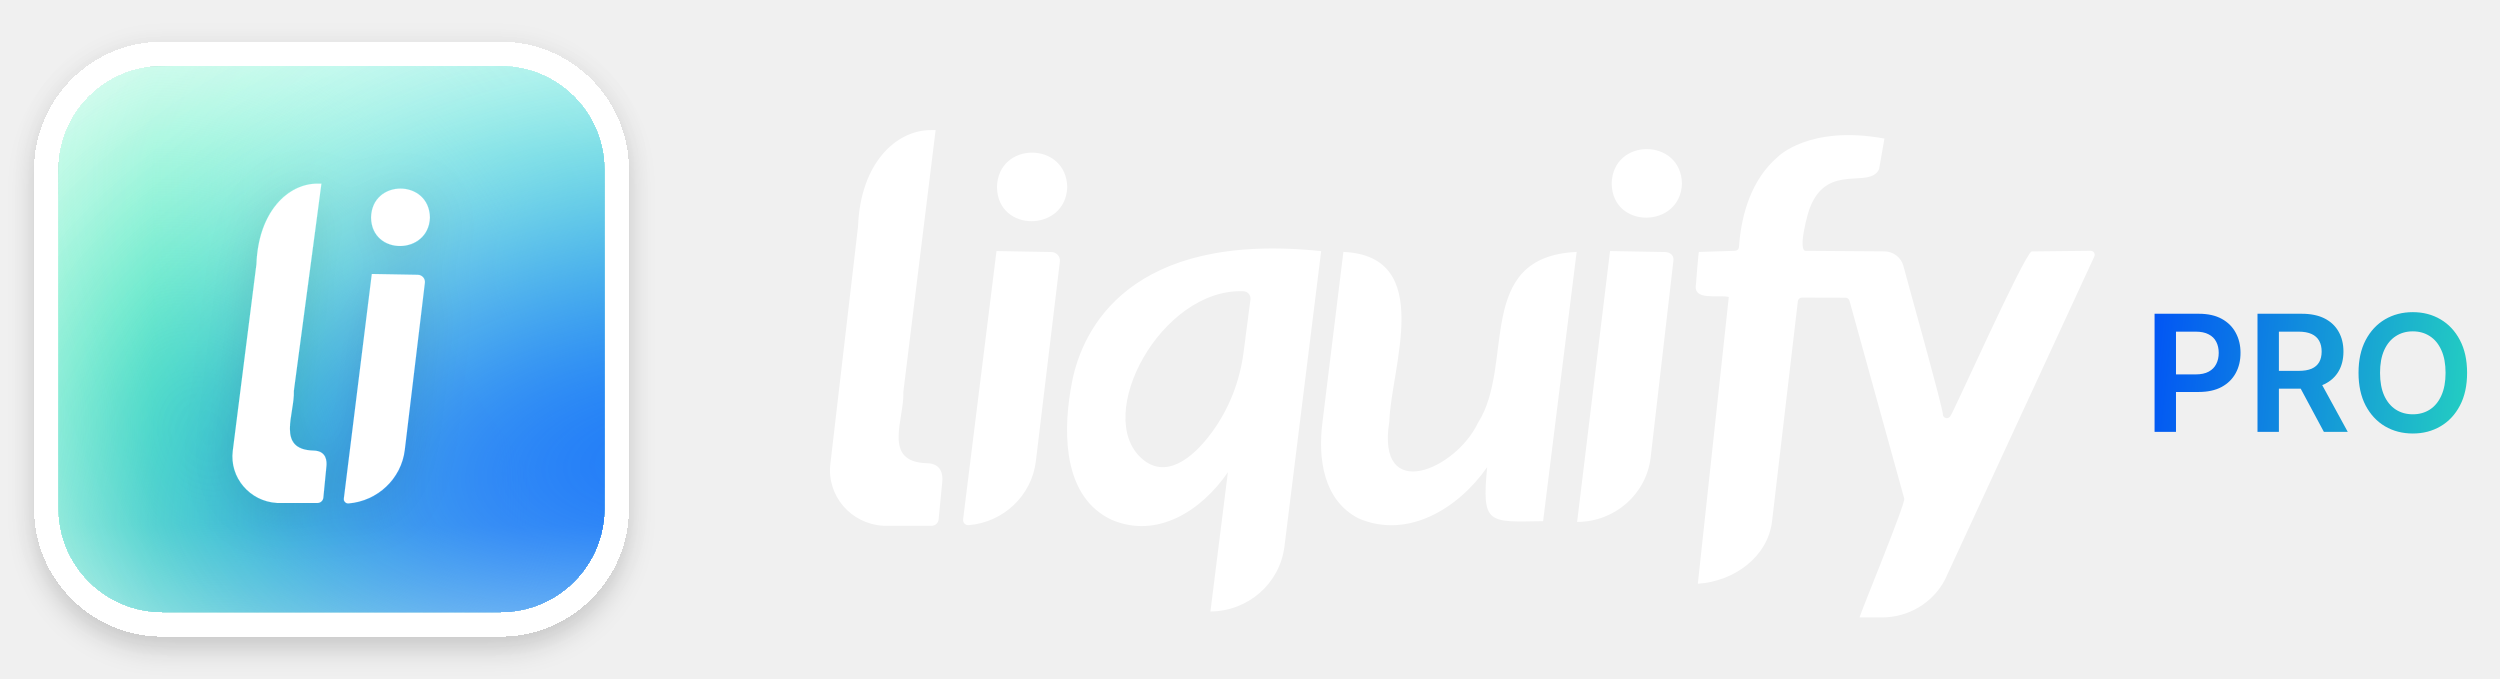
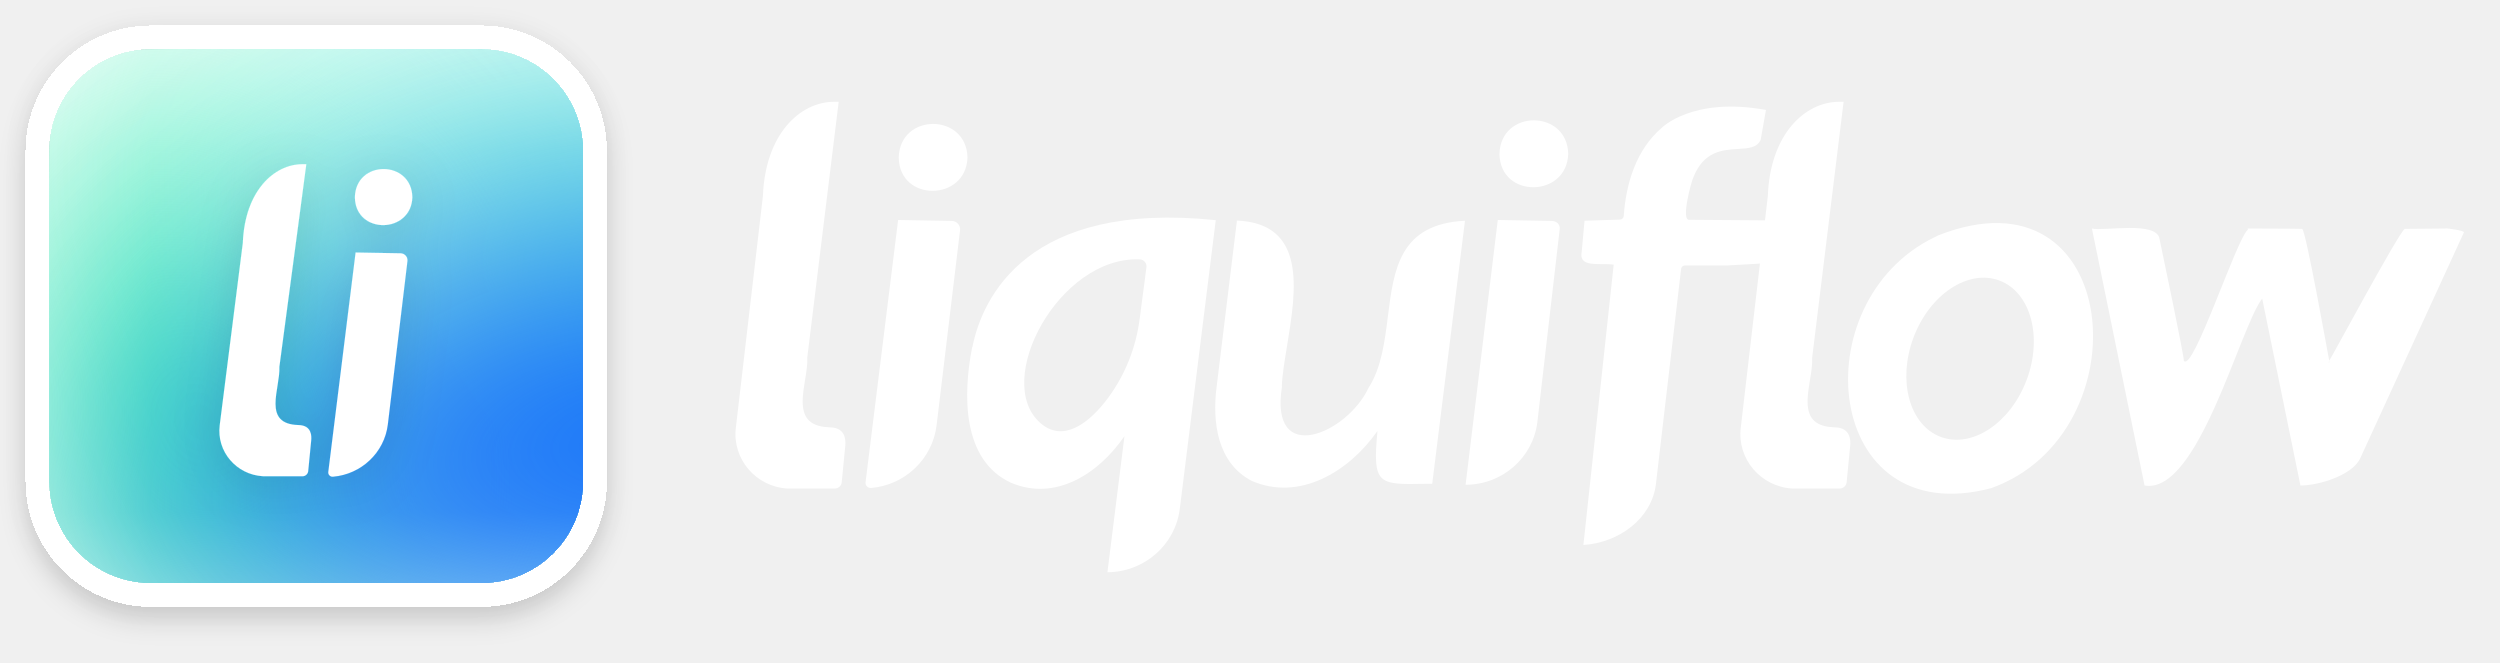
- <svg xmlns="http://www.w3.org/2000/svg" width="129" height="35" viewBox="0 0 129 35" fill="none">
-   <g filter="url(#filter0_dd_3201_30822)">
-     <g clip-path="url(#clip0_3201_30822)">
-       <g clip-path="url(#clip1_3201_30822)">
-         <path d="M25.038 3.394C28.986 3.394 30.96 3.394 32.186 4.621C33.413 5.847 33.413 7.821 33.413 11.769V25.434C33.413 29.382 33.413 31.356 32.186 32.583C30.96 33.809 28.986 33.809 25.038 33.809H11.373C7.425 33.809 5.451 33.809 4.224 32.583C2.998 31.356 2.998 29.382 2.998 25.434V11.769C2.998 7.821 2.998 5.847 4.224 4.621C5.451 3.394 7.425 3.394 11.373 3.394H25.038Z" fill="white" />
-         <g filter="url(#filter1_f_3201_30822)">
-           <ellipse cx="-7.468" cy="37.234" rx="30.859" ry="33.84" fill="#00ED97" />
+ <svg xmlns="http://www.w3.org/2000/svg" width="132" height="35" viewBox="0 0 132 35" fill="none">
+   <g filter="url(#filter0_dd_4203_18511)">
+     <g clip-path="url(#clip0_4203_18511)">
+       <g clip-path="url(#clip1_4203_18511)">
+         <path d="M24.63 2.588C28.578 2.588 30.552 2.588 31.778 3.814C33.005 5.041 33.005 7.015 33.005 10.963V24.628C33.005 28.576 33.005 30.55 31.778 31.776C30.552 33.003 28.578 33.003 24.63 33.003H10.965C7.017 33.003 5.043 33.003 3.816 31.776C2.59 30.55 2.59 28.576 2.59 24.628V10.963C2.59 7.015 2.59 5.041 3.816 3.814C5.043 2.588 7.017 2.588 10.965 2.588H24.63Z" fill="white" />
+         <g filter="url(#filter1_f_4203_18511)">
+           <ellipse cx="-7.876" cy="36.427" rx="30.859" ry="33.84" fill="#00ED97" />
        </g>
-         <g filter="url(#filter2_f_3201_30822)">
-           <ellipse cx="53.795" cy="4.206" rx="36.714" ry="44.1" transform="rotate(-35.6464 53.7951 4.2058)" fill="#7EFFD8" />
+         <g filter="url(#filter2_f_4203_18511)">
+           <ellipse cx="53.387" cy="3.399" rx="36.714" ry="44.1" transform="rotate(-35.6464 53.3873 3.39922)" fill="#7EFFD8" />
        </g>
-         <g filter="url(#filter3_f_3201_30822)">
-           <ellipse cx="37.535" cy="45.43" rx="30.731" ry="32.673" transform="rotate(-35.6464 37.5348 45.43)" fill="#0057FF" />
+         <g filter="url(#filter3_f_4203_18511)">
+           <ellipse cx="37.127" cy="44.623" rx="30.731" ry="32.673" transform="rotate(-35.6464 37.1272 44.6235)" fill="#0057FF" />
        </g>
-         <g filter="url(#filter4_d_3201_30822)">
-           <path d="M19.148 11.226C19.178 13.202 22.116 13.162 22.183 11.226C22.148 9.238 19.186 9.23 19.148 11.226Z" fill="white" />
-           <path d="M21.558 14.18L19.186 14.137L17.743 25.727C17.726 25.867 17.844 25.989 17.987 25.977C19.482 25.851 20.704 24.708 20.886 23.218L21.923 14.59C21.948 14.374 21.779 14.184 21.558 14.18L21.558 14.18Z" fill="white" />
-           <path d="M16.584 9.476H16.378C14.883 9.476 13.336 10.896 13.233 13.635L12.011 23.267C11.842 24.642 12.888 25.868 14.287 25.951V25.954H14.338H16.378C16.537 25.954 16.669 25.836 16.684 25.68L16.844 24.045C16.864 23.824 16.864 23.266 16.183 23.25C14.227 23.203 15.214 21.339 15.162 20.172L16.584 9.476Z" fill="white" />
+         <g filter="url(#filter4_d_4203_18511)">
+           <path d="M18.738 10.419C18.768 12.395 21.706 12.355 21.773 10.419C21.738 8.432 18.776 8.423 18.738 10.419Z" fill="white" />
+           <path d="M21.149 13.374L18.776 13.331L17.334 24.92C17.317 25.061 17.435 25.183 17.578 25.17C19.073 25.044 20.294 23.901 20.476 22.412L21.513 13.783C21.538 13.568 21.369 13.377 21.148 13.373L21.149 13.374Z" fill="white" />
+           <path d="M16.173 8.67H15.967C14.472 8.67 12.925 10.09 12.822 12.828L11.6 22.46C11.431 23.836 12.476 25.061 13.875 25.144V25.148H13.926H15.967C16.126 25.148 16.258 25.029 16.273 24.874L16.432 23.239C16.453 23.018 16.453 22.46 15.771 22.443C13.816 22.396 14.802 20.532 14.751 19.366L16.173 8.67Z" fill="white" />
        </g>
      </g>
    </g>
-     <rect x="2.378" y="2.772" width="29.456" height="29.456" rx="5.996" stroke="white" stroke-width="1.245" shape-rendering="crispEdges" />
+     <rect x="1.968" y="1.966" width="29.456" height="29.456" rx="5.996" stroke="white" stroke-width="1.245" shape-rendering="crispEdges" />
  </g>
-   <path d="M91.731 8.098C91.731 8.098 93.348 6.435 97.237 7.15L96.96 8.73C96.471 9.771 94.317 8.381 93.403 10.691C93.313 10.855 92.708 13.03 93.207 12.943L97.234 12.971C97.692 12.974 98.094 13.278 98.213 13.714C98.27 13.971 100.354 21.384 100.25 21.403C100.282 21.606 100.564 21.641 100.648 21.454C100.795 21.297 104.413 13.188 104.83 12.974L107.872 12.941C108.032 12.939 108.136 13.105 108.062 13.245L100.361 29.91C99.734 31.107 98.48 31.859 97.112 31.859H95.952C95.975 31.691 98.355 25.916 98.259 25.728L95.432 15.515C95.406 15.425 95.323 15.362 95.229 15.362L92.981 15.356C92.873 15.355 92.782 15.435 92.77 15.54L91.438 26.896C91.221 28.742 89.468 30.002 87.608 30.121L89.206 15.322C88.62 15.195 87.338 15.546 87.513 14.651C87.515 14.627 87.637 13.015 87.664 13.002L89.522 12.941C89.628 12.941 89.718 12.862 89.731 12.757C89.847 11.012 90.4 9.237 91.731 8.098ZM55.326 19.661C55.854 17.014 58.256 11.924 68.172 12.958L66.276 28.212C66.035 30.11 64.403 31.539 62.458 31.553L63.359 24.367C62.009 26.342 59.709 27.83 57.362 26.822C54.942 25.695 54.836 22.564 55.239 20.136L55.326 19.661ZM48.278 6.713L46.612 20.225C46.674 21.619 45.496 23.844 47.832 23.901C48.646 23.921 48.646 24.588 48.622 24.852L48.432 26.805C48.414 26.991 48.255 27.132 48.066 27.132H45.567V27.128C43.896 27.029 42.646 25.565 42.849 23.922L44.275 11.682C44.398 8.41 46.245 6.713 48.031 6.713H48.278ZM79.624 26.892C76.78 26.938 76.455 27.075 76.737 24.107C75.219 26.28 72.593 27.839 70.085 26.742C68.293 25.804 67.991 23.681 68.244 21.748L69.319 12.999C74.065 13.209 71.778 18.967 71.689 21.748C71.003 26.014 75.126 24.235 76.263 21.817H76.264C78.191 18.802 76.034 13.249 81.355 12.999L79.624 26.892ZM54.254 13.005L54.253 13.005C54.517 13.009 54.719 13.237 54.69 13.495L53.45 23.803C53.233 25.583 51.773 26.948 49.987 27.099C49.817 27.114 49.675 26.968 49.696 26.8L51.419 12.954L54.254 13.005ZM85.913 13.005V13.005C86.177 13.009 86.379 13.177 86.35 13.434L85.172 23.621C84.942 25.509 83.312 26.931 81.379 26.931L83.078 12.954L85.913 13.005ZM64.163 15.028C59.915 14.861 56.376 21.462 58.938 23.68C60.133 24.715 61.501 23.712 62.529 22.312C63.422 21.097 63.973 19.673 64.167 18.187L64.524 15.449C64.552 15.232 64.385 15.036 64.163 15.028ZM51.444 9.661C51.489 7.276 55.028 7.286 55.069 9.661C54.989 11.974 51.48 12.021 51.444 9.661ZM83.163 9.478C83.208 7.094 86.748 7.104 86.789 9.478C86.709 11.791 83.199 11.839 83.163 9.478Z" fill="white" />
-   <path d="M111.176 22.286V16.19H113.462C113.931 16.19 114.324 16.278 114.641 16.452C114.961 16.627 115.202 16.867 115.364 17.172C115.529 17.476 115.611 17.821 115.611 18.208C115.611 18.599 115.529 18.947 115.364 19.25C115.2 19.554 114.957 19.793 114.635 19.968C114.314 20.14 113.918 20.226 113.448 20.226H111.932V19.319H113.299C113.573 19.319 113.797 19.271 113.971 19.176C114.146 19.081 114.275 18.95 114.358 18.783C114.444 18.616 114.486 18.425 114.486 18.208C114.486 17.992 114.444 17.802 114.358 17.637C114.275 17.472 114.145 17.344 113.968 17.253C113.794 17.16 113.569 17.113 113.293 17.113H112.281V22.286H111.176ZM116.487 22.286V16.19H118.773C119.241 16.19 119.634 16.272 119.952 16.434C120.271 16.597 120.512 16.825 120.675 17.119C120.84 17.411 120.922 17.751 120.922 18.14C120.922 18.531 120.839 18.87 120.672 19.158C120.507 19.444 120.264 19.665 119.943 19.822C119.621 19.976 119.226 20.054 118.758 20.054H117.13V19.137H118.609C118.883 19.137 119.107 19.099 119.282 19.024C119.456 18.947 119.585 18.834 119.669 18.688C119.754 18.539 119.797 18.356 119.797 18.14C119.797 17.924 119.754 17.739 119.669 17.586C119.583 17.431 119.453 17.314 119.279 17.235C119.104 17.154 118.879 17.113 118.603 17.113H117.591V22.286H116.487ZM119.636 19.524L121.145 22.286H119.913L118.431 19.524H119.636ZM127.302 19.238C127.302 19.895 127.179 20.458 126.933 20.926C126.688 21.392 126.355 21.749 125.932 21.997C125.512 22.245 125.034 22.369 124.501 22.369C123.967 22.369 123.489 22.245 123.066 21.997C122.645 21.747 122.312 21.389 122.066 20.923C121.822 20.455 121.7 19.893 121.7 19.238C121.7 18.581 121.822 18.02 122.066 17.553C122.312 17.085 122.645 16.727 123.066 16.479C123.489 16.231 123.967 16.107 124.501 16.107C125.034 16.107 125.512 16.231 125.932 16.479C126.355 16.727 126.688 17.085 126.933 17.553C127.179 18.02 127.302 18.581 127.302 19.238ZM126.191 19.238C126.191 18.776 126.119 18.386 125.974 18.068C125.831 17.749 125.633 17.508 125.379 17.345C125.125 17.18 124.832 17.098 124.501 17.098C124.169 17.098 123.877 17.18 123.623 17.345C123.369 17.508 123.169 17.749 123.024 18.068C122.881 18.386 122.81 18.776 122.81 19.238C122.81 19.701 122.881 20.091 123.024 20.411C123.169 20.729 123.369 20.97 123.623 21.134C123.877 21.297 124.169 21.378 124.501 21.378C124.832 21.378 125.125 21.297 125.379 21.134C125.633 20.97 125.831 20.729 125.974 20.411C126.119 20.091 126.191 19.701 126.191 19.238Z" fill="url(#paint0_linear_3201_30822)" />
+   <g clip-path="url(#clip2_4203_18511)">
+     <path d="M129.143 12.065L126.973 12.085C126.673 12.235 123.083 18.925 122.983 19.045C123.003 19.195 122.923 19.175 122.983 19.045C122.933 18.805 121.733 12.075 121.553 12.085C120.733 12.065 119.523 12.075 118.683 12.065V12.135C118.093 12.595 115.783 19.725 115.303 19.045C115.373 19.035 114.063 12.805 114.023 12.615C113.883 11.645 111.043 12.225 110.453 12.065L113.233 25.635C116.063 26.135 118.263 17.285 119.443 15.765L121.463 25.635C122.443 25.635 124.163 25.095 124.603 24.235L130.093 12.275C130.143 12.175 129.243 12.055 129.133 12.055L129.143 12.065Z" fill="white" />
+     <path fill-rule="evenodd" clip-rule="evenodd" d="M44.033 5.375H44.283L42.623 18.885C42.643 19.245 42.573 19.665 42.503 20.085C42.313 21.285 42.113 22.525 43.843 22.565C44.653 22.585 44.653 23.255 44.633 23.515L44.443 25.465C44.423 25.655 44.263 25.795 44.073 25.795H41.573C39.903 25.695 38.653 24.225 38.853 22.585L40.283 10.345C40.403 7.075 42.253 5.375 44.033 5.375Z" fill="white" />
+     <path fill-rule="evenodd" clip-rule="evenodd" d="M94.194 11.905C94.264 11.765 94.164 11.595 94.004 11.605Z" fill="white" />
+     <path fill-rule="evenodd" clip-rule="evenodd" d="M94.143 13.805C95.773 12.945 93.703 11.635 93.243 11.635L89.213 11.605C88.713 11.695 89.323 9.515 89.413 9.355C89.963 7.975 90.953 7.915 91.763 7.865C92.303 7.835 92.773 7.805 92.963 7.385L93.243 5.805C89.353 5.095 87.733 6.755 87.733 6.755C86.403 7.895 85.853 9.665 85.733 11.415C85.723 11.515 85.633 11.595 85.523 11.595L83.663 11.655L83.513 13.305C83.383 13.955 84.023 13.945 84.603 13.945C84.823 13.945 85.043 13.945 85.203 13.975L83.603 28.775C85.463 28.655 87.213 27.395 87.433 25.555L88.763 14.195C88.773 14.095 88.863 14.015 88.973 14.015H91.223C91.223 14.015 94.143 13.865 94.133 13.805H94.143Z" fill="white" />
+     <path fill-rule="evenodd" clip-rule="evenodd" d="M79.172 8.135C79.212 10.495 82.722 10.445 82.802 8.135C82.762 5.765 79.222 5.755 79.172 8.135Z" fill="white" />
+     <path fill-rule="evenodd" clip-rule="evenodd" d="M79.083 11.615L81.913 11.665C82.173 11.665 82.383 11.835 82.353 12.095L81.173 22.285C80.943 24.175 79.313 25.595 77.383 25.595L79.083 11.615Z" fill="white" />
+     <path fill-rule="evenodd" clip-rule="evenodd" d="M47.453 8.325C47.493 10.685 51.003 10.635 51.083 8.325C51.043 5.955 47.503 5.945 47.453 8.325Z" fill="white" />
+     <path fill-rule="evenodd" clip-rule="evenodd" d="M47.421 11.615L50.251 11.665C50.511 11.665 50.721 11.895 50.691 12.155L49.451 22.465C49.231 24.245 47.771 25.615 45.991 25.765C45.821 25.775 45.681 25.635 45.701 25.465L47.421 11.615Z" fill="white" />
+     <path fill-rule="evenodd" clip-rule="evenodd" d="M51.332 18.325C50.842 20.805 50.782 24.285 53.372 25.485C55.722 26.495 58.022 25.005 59.372 23.025L58.472 30.215C60.412 30.205 62.052 28.775 62.292 26.875L64.192 11.625C54.272 10.595 51.872 15.685 51.342 18.325H51.332ZM60.172 16.845C59.982 18.335 59.422 19.755 58.532 20.975C57.502 22.375 56.132 23.375 54.942 22.345C52.382 20.125 55.922 13.525 60.172 13.695C60.392 13.695 60.562 13.895 60.532 14.115L60.172 16.855V16.845Z" fill="white" />
+     <path fill-rule="evenodd" clip-rule="evenodd" d="M67.691 20.405C67.001 24.675 71.131 22.895 72.261 20.475C72.941 19.415 73.111 18.045 73.281 16.705C73.591 14.215 73.901 11.825 77.351 11.655L75.621 25.545C75.501 25.545 75.381 25.545 75.271 25.545C72.751 25.595 72.461 25.595 72.731 22.755C71.211 24.925 68.591 26.485 66.081 25.385C64.291 24.445 63.991 22.325 64.241 20.395L65.311 11.645C69.021 11.805 68.431 15.365 67.961 18.235C67.831 19.035 67.701 19.785 67.681 20.395L67.691 20.405Z" fill="white" />
+     <path fill-rule="evenodd" clip-rule="evenodd" d="M97.092 5.375H97.342L95.682 18.885C95.702 19.245 95.632 19.665 95.562 20.085C95.372 21.285 95.172 22.525 96.902 22.565C97.712 22.585 97.712 23.255 97.692 23.515L97.502 25.465C97.482 25.655 97.322 25.795 97.132 25.795H94.632C92.962 25.695 91.712 24.225 91.912 22.585L93.342 10.345C93.462 7.075 95.312 5.375 97.102 5.375L97.092 5.375Z" fill="white" />
+     <path d="M102.321 12.435C112.091 8.566 113.241 22.885 105.131 25.775C96.291 28.105 95.101 15.945 102.141 12.525H102.15L102.321 12.435ZM105.572 14.813C103.923 14.193 101.891 15.539 101.034 17.818C100.177 20.098 100.819 22.448 102.468 23.068C104.117 23.688 106.149 22.343 107.006 20.063C107.863 17.784 107.221 15.433 105.572 14.813Z" fill="white" />
+   </g>
  <defs>
-     <filter id="filter0_dd_3201_30822" x="0.412" y="0.807" width="33.387" height="34.059" filterUnits="userSpaceOnUse" color-interpolation-filters="sRGB">
+     <filter id="filter0_dd_4203_18511" x="0" y="-5.49555e-05" width="33.39" height="34.059" filterUnits="userSpaceOnUse" color-interpolation-filters="sRGB">
      <feFlood flood-opacity="0" result="BackgroundImageFix" />
      <feColorMatrix in="SourceAlpha" type="matrix" values="0 0 0 0 0 0 0 0 0 0 0 0 0 0 0 0 0 0 127 0" result="hardAlpha" />
      <feOffset dy="0.672" />
      <feGaussianBlur stdDeviation="0.672" />
      <feComposite in2="hardAlpha" operator="out" />
      <feColorMatrix type="matrix" values="0 0 0 0 0 0 0 0 0 0 0 0 0 0 0 0 0 0 0.15 0" />
-       <feBlend mode="normal" in2="BackgroundImageFix" result="effect1_dropShadow_3201_30822" />
+       <feBlend mode="normal" in2="BackgroundImageFix" result="effect1_dropShadow_4203_18511" />
      <feColorMatrix in="SourceAlpha" type="matrix" values="0 0 0 0 0 0 0 0 0 0 0 0 0 0 0 0 0 0 127 0" result="hardAlpha" />
      <feOffset />
      <feGaussianBlur stdDeviation="0.672" />
      <feComposite in2="hardAlpha" operator="out" />
      <feColorMatrix type="matrix" values="0 0 0 0 0 0 0 0 0 0 0 0 0 0 0 0 0 0 0.03 0" />
-       <feBlend mode="normal" in2="effect1_dropShadow_3201_30822" result="effect2_dropShadow_3201_30822" />
-       <feBlend mode="normal" in="SourceGraphic" in2="effect2_dropShadow_3201_30822" result="shape" />
+       <feBlend mode="normal" in2="effect1_dropShadow_4203_18511" result="effect2_dropShadow_4203_18511" />
+       <feBlend mode="normal" in="SourceGraphic" in2="effect2_dropShadow_4203_18511" result="shape" />
    </filter>
-     <filter id="filter1_f_3201_30822" x="-55.187" y="-13.466" width="95.439" height="101.4" filterUnits="userSpaceOnUse" color-interpolation-filters="sRGB">
+     <filter id="filter1_f_4203_18511" x="-55.595" y="-14.273" width="95.44" height="101.4" filterUnits="userSpaceOnUse" color-interpolation-filters="sRGB">
      <feFlood flood-opacity="0" result="BackgroundImageFix" />
      <feBlend mode="normal" in="SourceGraphic" in2="BackgroundImageFix" result="shape" />
-       <feGaussianBlur stdDeviation="8.43" result="effect1_foregroundBlur_3201_30822" />
+       <feGaussianBlur stdDeviation="8.43" result="effect1_foregroundBlur_4203_18511" />
    </filter>
-     <filter id="filter2_f_3201_30822" x="-2.444" y="-54.4" width="112.479" height="117.211" filterUnits="userSpaceOnUse" color-interpolation-filters="sRGB">
+     <filter id="filter2_f_4203_18511" x="-2.853" y="-55.206" width="112.479" height="117.211" filterUnits="userSpaceOnUse" color-interpolation-filters="sRGB">
      <feFlood flood-opacity="0" result="BackgroundImageFix" />
      <feBlend mode="normal" in="SourceGraphic" in2="BackgroundImageFix" result="shape" />
-       <feGaussianBlur stdDeviation="8.43" result="effect1_foregroundBlur_3201_30822" />
+       <feGaussianBlur stdDeviation="8.43" result="effect1_foregroundBlur_4203_18511" />
    </filter>
-     <filter id="filter3_f_3201_30822" x="-10.731" y="-3.46" width="96.532" height="97.78" filterUnits="userSpaceOnUse" color-interpolation-filters="sRGB">
+     <filter id="filter3_f_4203_18511" x="-11.138" y="-4.267" width="96.529" height="97.78" filterUnits="userSpaceOnUse" color-interpolation-filters="sRGB">
      <feFlood flood-opacity="0" result="BackgroundImageFix" />
      <feBlend mode="normal" in="SourceGraphic" in2="BackgroundImageFix" result="shape" />
-       <feGaussianBlur stdDeviation="8.43" result="effect1_foregroundBlur_3201_30822" />
+       <feGaussianBlur stdDeviation="8.43" result="effect1_foregroundBlur_4203_18511" />
    </filter>
-     <filter id="filter4_d_3201_30822" x="9.349" y="7.272" width="15.479" height="21.791" filterUnits="userSpaceOnUse" color-interpolation-filters="sRGB">
+     <filter id="filter4_d_4203_18511" x="8.937" y="6.466" width="15.481" height="21.791" filterUnits="userSpaceOnUse" color-interpolation-filters="sRGB">
      <feFlood flood-opacity="0" result="BackgroundImageFix" />
      <feColorMatrix in="SourceAlpha" type="matrix" values="0 0 0 0 0 0 0 0 0 0 0 0 0 0 0 0 0 0 127 0" result="hardAlpha" />
      <feOffset dy="0.441" />
      <feGaussianBlur stdDeviation="1.322" />
      <feComposite in2="hardAlpha" operator="out" />
      <feColorMatrix type="matrix" values="0 0 0 0 0 0 0 0 0 0 0 0 0 0 0 0 0 0 0.1 0" />
-       <feBlend mode="normal" in2="BackgroundImageFix" result="effect1_dropShadow_3201_30822" />
-       <feBlend mode="normal" in="SourceGraphic" in2="effect1_dropShadow_3201_30822" result="shape" />
+       <feBlend mode="normal" in2="BackgroundImageFix" result="effect1_dropShadow_4203_18511" />
+       <feBlend mode="normal" in="SourceGraphic" in2="effect1_dropShadow_4203_18511" result="shape" />
    </filter>
-     <linearGradient id="paint0_linear_3201_30822" x1="111.147" y1="14.241" x2="132.694" y2="16.498" gradientUnits="userSpaceOnUse">
-       <stop stop-color="#0154F5" />
-       <stop offset="1" stop-color="#2DF0B3" />
-     </linearGradient>
-     <clipPath id="clip0_3201_30822">
-       <rect x="3" y="3.395" width="28.211" height="28.211" rx="5.374" fill="white" />
+     <clipPath id="clip0_4203_18511">
+       <rect x="2.59" y="2.588" width="28.211" height="28.211" rx="5.374" fill="white" />
    </clipPath>
-     <clipPath id="clip1_3201_30822">
-       <rect x="2.999" y="3.394" width="28.211" height="28.211" rx="5.337" fill="white" />
+     <clipPath id="clip1_4203_18511">
+       <rect x="2.59" y="2.588" width="28.211" height="28.211" rx="5.337" fill="white" />
+     </clipPath>
+     <clipPath id="clip2_4203_18511">
+       <rect width="91.28" height="24.84" fill="white" transform="translate(38.832 5.37518)" />
    </clipPath>
  </defs>
</svg>
